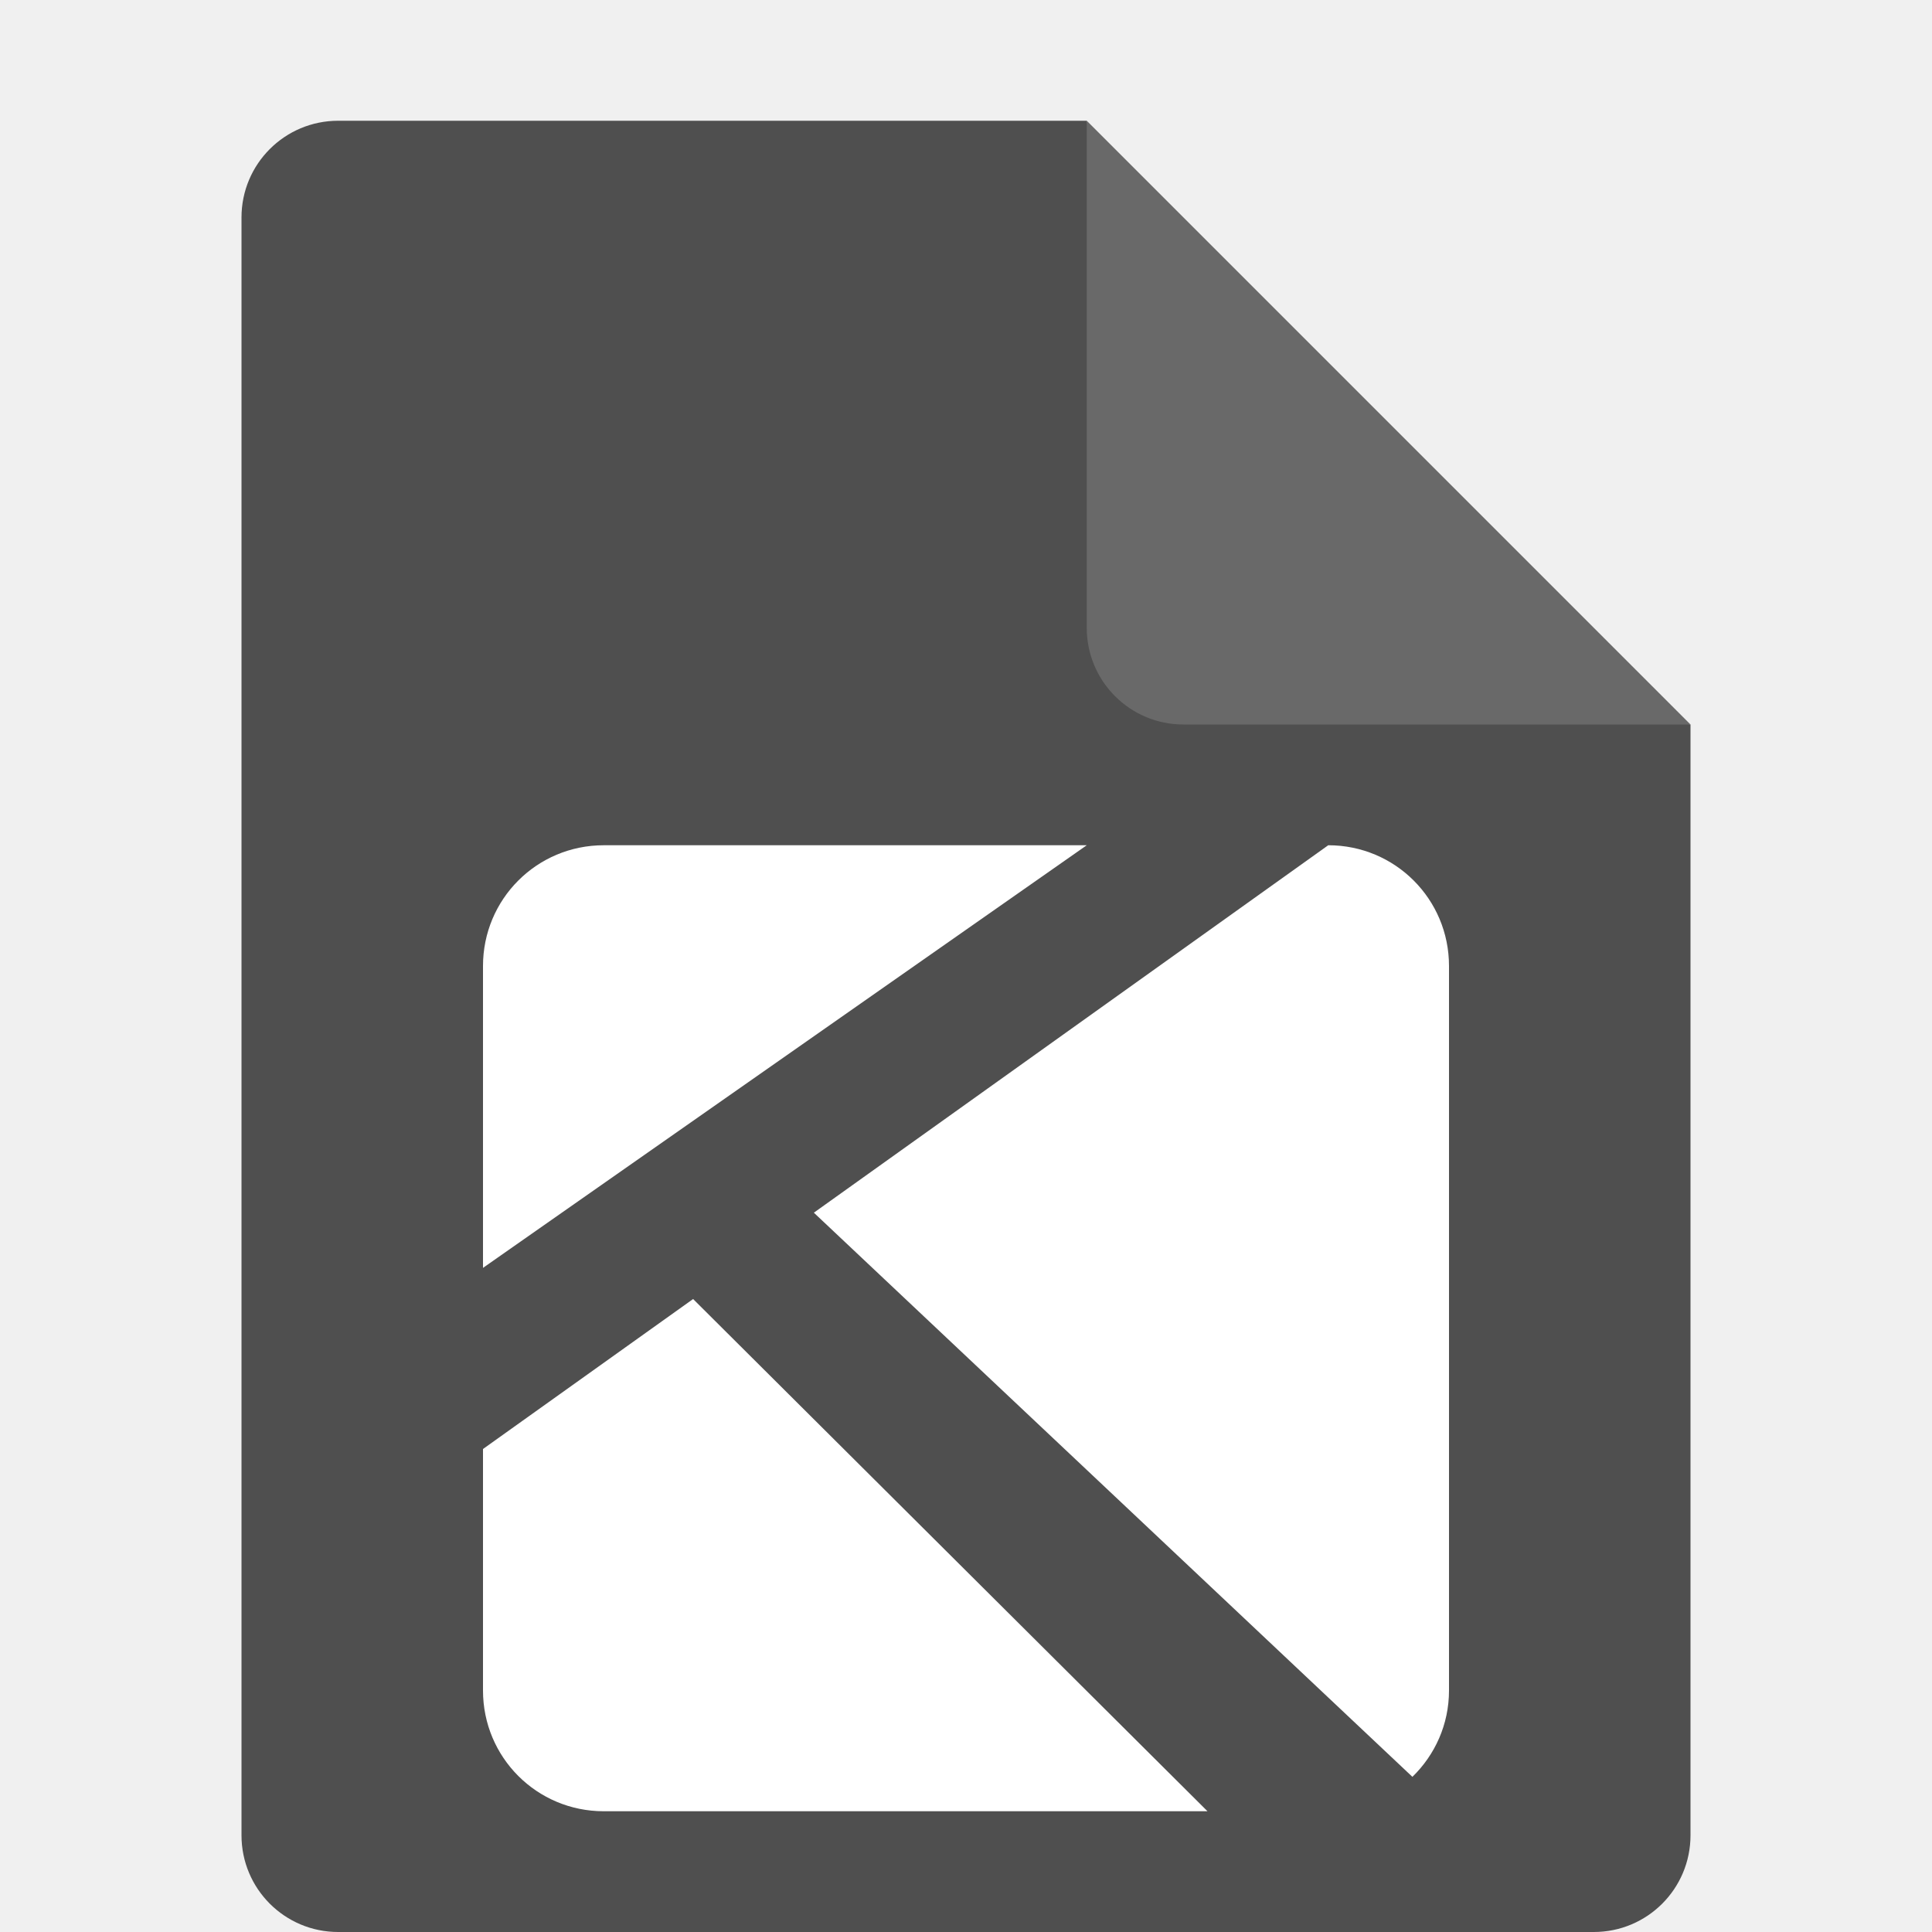
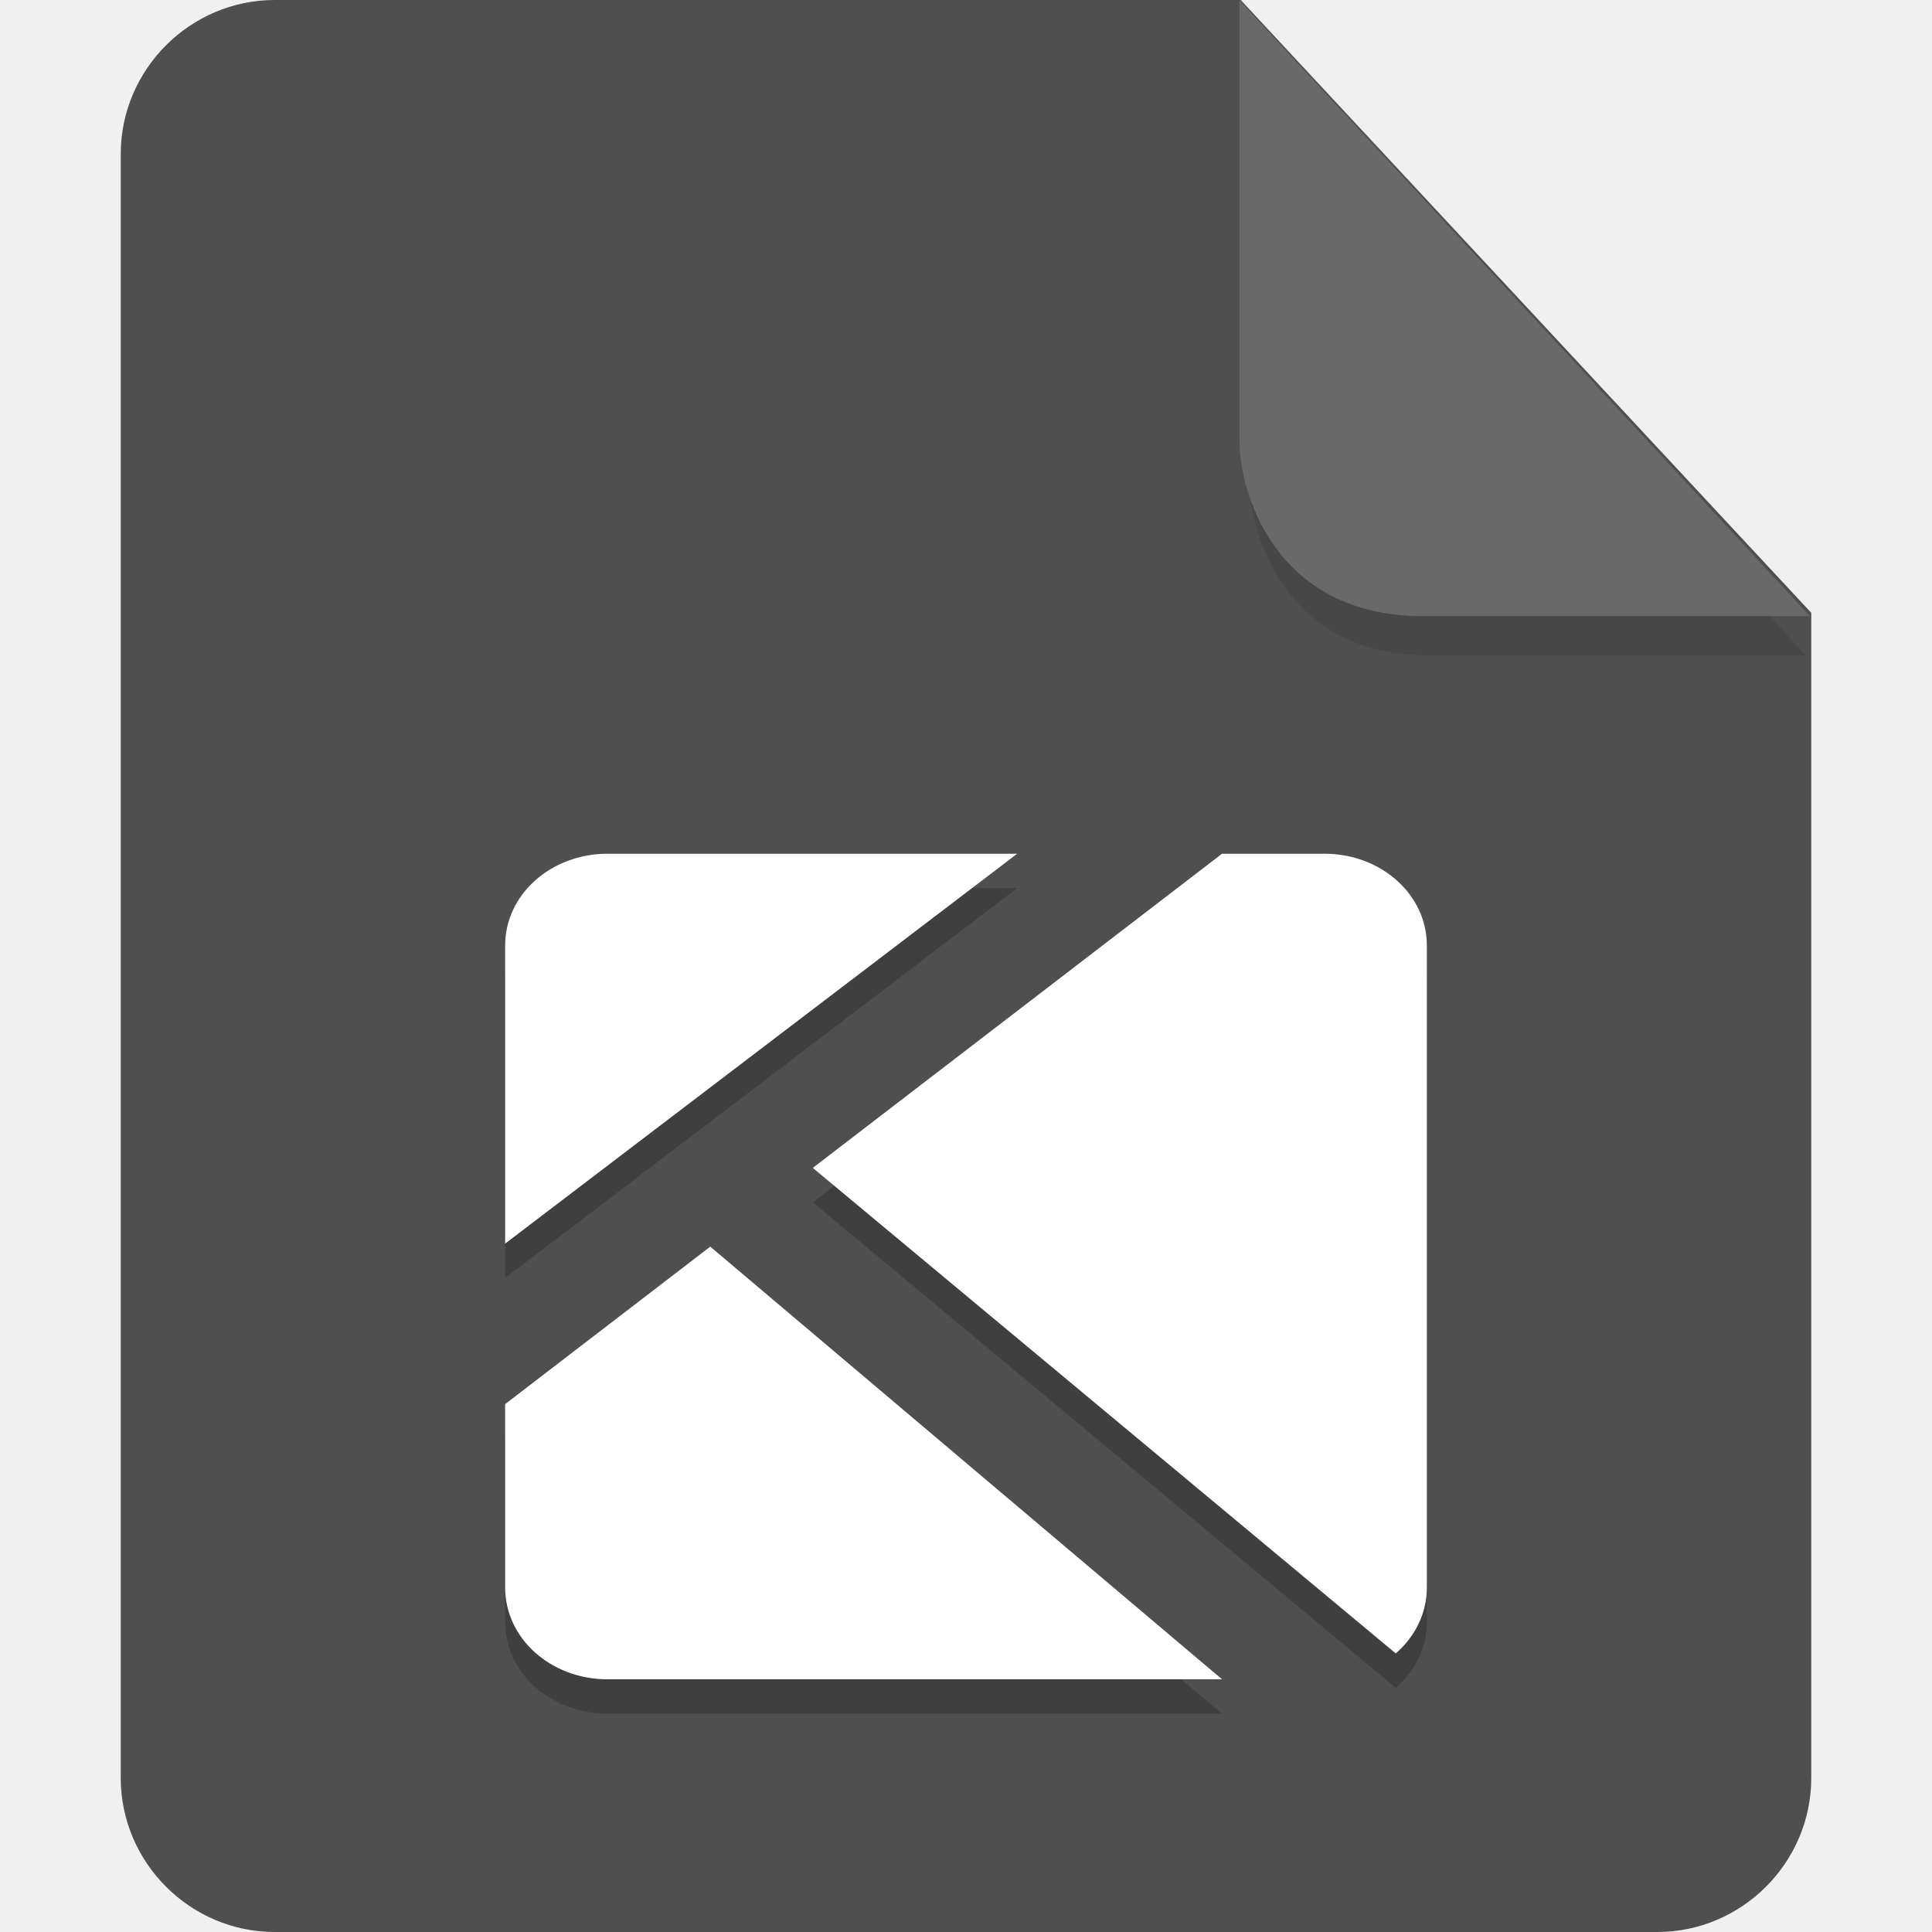
- <svg xmlns="http://www.w3.org/2000/svg" width="16" height="16" version="1.1">
-   <path d="M 2.801,1 C 2.358,1 2,1.358 2,1.801 V 15.199 C 2,15.642 2.358,16 2.801,16 H 13.199 C 13.642,16 14,15.642 14,15.199 V 6 L 10,5 9,1 Z" style="fill:#4f4f4f" />
-   <path d="M 14,6 9,1 V 5.199 C 9,5.642 9.358,6 9.801,6 Z" style="fill:#696969" />
-   <path d="m5 7c-0.554 0-1 0.446-1 1v2.5l5-3.5h-4zm6 0-4.26 3.043 4.957 4.672c0.186-0.181 0.303-0.433 0.303-0.715v-6c0-0.554-0.446-1-1-1zm-5.26 3.758-1.74 1.242v2c0 0.554 0.446 1 1 1h5l-4.26-4.242z" style="fill:#ffffff" />
+ <svg xmlns="http://www.w3.org/2000/svg" id="_图层_1" data-name="图层_1" version="1.1" viewBox="0 0 128 128" width="16" height="16" xml:space="preserve">
+   <defs id="defs1">
+     <style id="style1">
+       .st0 {
+         fill: #0071e9;
+       }
+ 
+       .st1 {
+         fill: #fff;
+       }
+ 
+       .st2 {
+         fill: #5aaaff;
+         isolation: isolate;
+         opacity: .5;
+       }
+     </style>
+   </defs>
+   <path class="st0" d="M18.2,0c-5.6,0-10.2,4.6-10.2,10.2v107.6c0,5.6,4.6,10.2,10.2,10.2h91.6c5.6,0,10.2-4.6,10.2-10.2V40.6L82.2,0H18.2Z" id="path1" style="fill:#4f4f4f;fill-opacity:1" />
+   <path class="st2" d="m 82.761,2.62 v 29.2 c 0,3.2 2.146,11.6 11.898,11.6 h 24.966 z" id="path2" style="fill:#3f3f3f;fill-opacity:1;stroke-width:0.988" />
+   <path class="st2" d="M 82.117,0.023 V 29.223 c 0,3.2 2.2,11.6 12.2,11.6 h 25.6 z" id="path2-3" style="opacity:1;isolation:isolate;fill:#696969;fill-opacity:1" />
+   <g id="g2" transform="matrix(2.544391,0,0,2.27906,-17.42052,-9.531446)">
+     <path style="opacity:0.2" d="M 22.667,30 C 21.189,30 20,31.189 20,32.667 v 8.667 L 33.333,30 Z m 16,0 -10.656,9.133 15.18,14.115 C 43.689,52.763 44,52.087 44,51.333 V 32.667 C 44,31.189 42.811,30 41.333,30 Z M 25.341,41.422 20,46 v 5.333 C 20,52.811 21.189,54 22.667,54 h 16 z" id="path6" />
+     <path style="fill:#ffffff" d="M 22.667,29 C 21.189,29 20,30.189 20,31.667 v 8.667 L 33.333,29 Z m 16,0 -10.656,9.133 15.18,14.115 C 43.689,51.763 44,51.087 44,50.333 V 31.667 C 44,30.189 42.811,29 41.333,29 Z M 25.341,40.422 20,45 v 5.333 C 20,51.811 21.189,53 22.667,53 h 16 z" id="path7" />
+   </g>
</svg>
